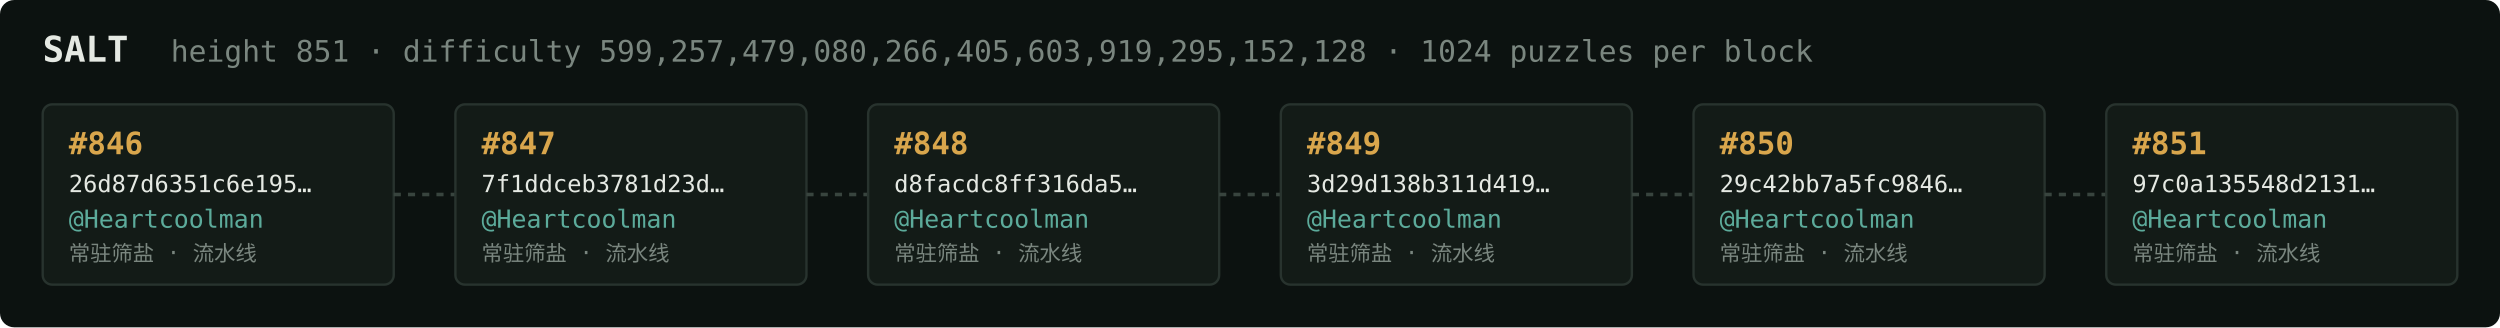
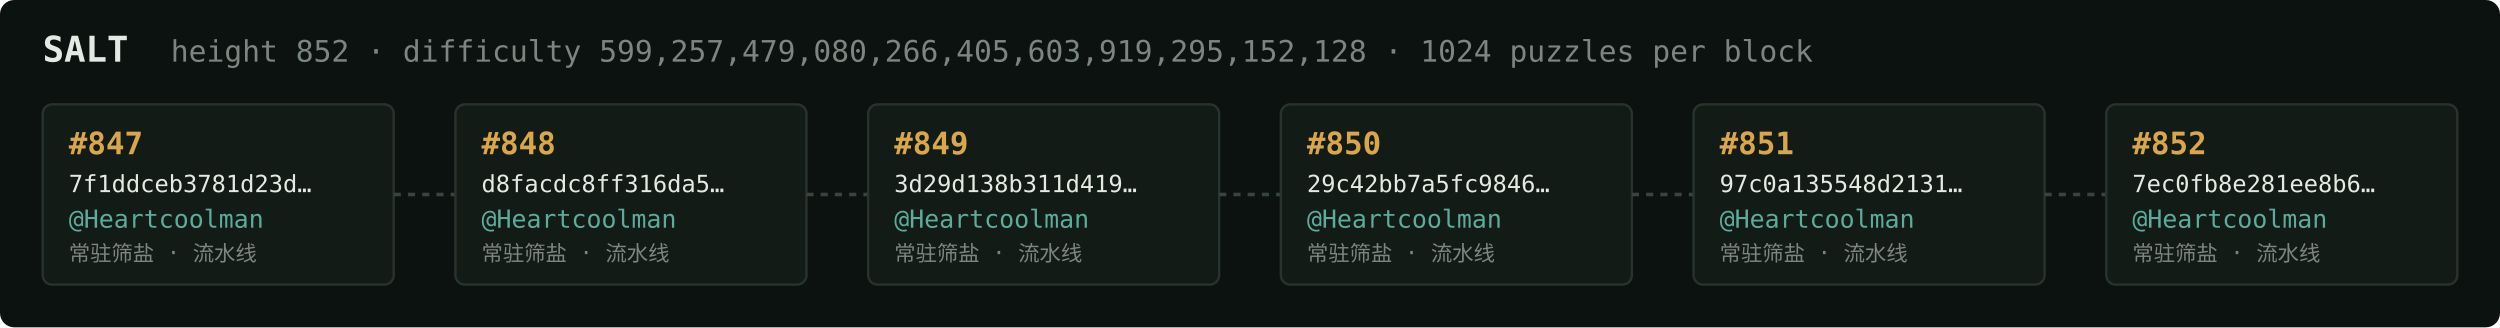
<svg xmlns="http://www.w3.org/2000/svg" width="1054" height="138" viewBox="0 0 1054 138" font-family="ui-monospace,SFMono-Regular,Menlo,monospace">
  <rect fill="#0c1210" width="1054" height="138" rx="6" />
  <text x="18" y="26" fill="#e5e9e3" font-size="15" font-weight="700">SALT</text>
-   <text x="72" y="26" fill="#7a867f" font-size="12.5">height 851 · difficulty 599,257,479,080,266,405,603,919,295,152,128 · 1024 puzzles per block</text>
+   <text x="72" y="26" fill="#7a867f" font-size="12.5">height 852 · difficulty 599,257,479,080,266,405,603,919,295,152,128 · 1024 puzzles per block</text>
  <rect x="18" y="44" width="148" height="76" rx="4" fill="#131b17" stroke="#28332e" stroke-width="1" />
-   <text x="29" y="65" fill="#d9a64c" font-size="13" font-weight="700">#846</text>
-   <text x="29" y="81" fill="#e5e9e3" font-size="10">26d87d6351c6e195…</text>
+   <text x="29" y="65" fill="#d9a64c" font-size="13" font-weight="700">#847</text>
+   <text x="29" y="81" fill="#e5e9e3" font-size="10">7f1ddceb3781d23d…</text>
  <text x="29" y="96" fill="#5cab9b" font-size="10.5">@Heartcoolman</text>
  <text x="29" y="110" fill="#7a867f" font-size="9">常驻筛盐 · 流水线</text>
  <line x1="166" y1="82.0" x2="192" y2="82.0" stroke="#38443e" stroke-width="1.5" stroke-dasharray="3 3" />
  <rect x="192" y="44" width="148" height="76" rx="4" fill="#131b17" stroke="#28332e" stroke-width="1" />
-   <text x="203" y="65" fill="#d9a64c" font-size="13" font-weight="700">#847</text>
-   <text x="203" y="81" fill="#e5e9e3" font-size="10">7f1ddceb3781d23d…</text>
+   <text x="203" y="65" fill="#d9a64c" font-size="13" font-weight="700">#848</text>
+   <text x="203" y="81" fill="#e5e9e3" font-size="10">d8facdc8ff316da5…</text>
  <text x="203" y="96" fill="#5cab9b" font-size="10.5">@Heartcoolman</text>
  <text x="203" y="110" fill="#7a867f" font-size="9">常驻筛盐 · 流水线</text>
  <line x1="340" y1="82.0" x2="366" y2="82.0" stroke="#38443e" stroke-width="1.5" stroke-dasharray="3 3" />
  <rect x="366" y="44" width="148" height="76" rx="4" fill="#131b17" stroke="#28332e" stroke-width="1" />
-   <text x="377" y="65" fill="#d9a64c" font-size="13" font-weight="700">#848</text>
-   <text x="377" y="81" fill="#e5e9e3" font-size="10">d8facdc8ff316da5…</text>
+   <text x="377" y="65" fill="#d9a64c" font-size="13" font-weight="700">#849</text>
+   <text x="377" y="81" fill="#e5e9e3" font-size="10">3d29d138b311d419…</text>
  <text x="377" y="96" fill="#5cab9b" font-size="10.5">@Heartcoolman</text>
  <text x="377" y="110" fill="#7a867f" font-size="9">常驻筛盐 · 流水线</text>
  <line x1="514" y1="82.0" x2="540" y2="82.0" stroke="#38443e" stroke-width="1.5" stroke-dasharray="3 3" />
  <rect x="540" y="44" width="148" height="76" rx="4" fill="#131b17" stroke="#28332e" stroke-width="1" />
-   <text x="551" y="65" fill="#d9a64c" font-size="13" font-weight="700">#849</text>
-   <text x="551" y="81" fill="#e5e9e3" font-size="10">3d29d138b311d419…</text>
+   <text x="551" y="65" fill="#d9a64c" font-size="13" font-weight="700">#850</text>
+   <text x="551" y="81" fill="#e5e9e3" font-size="10">29c42bb7a5fc9846…</text>
  <text x="551" y="96" fill="#5cab9b" font-size="10.5">@Heartcoolman</text>
  <text x="551" y="110" fill="#7a867f" font-size="9">常驻筛盐 · 流水线</text>
  <line x1="688" y1="82.0" x2="714" y2="82.0" stroke="#38443e" stroke-width="1.5" stroke-dasharray="3 3" />
  <rect x="714" y="44" width="148" height="76" rx="4" fill="#131b17" stroke="#28332e" stroke-width="1" />
-   <text x="725" y="65" fill="#d9a64c" font-size="13" font-weight="700">#850</text>
-   <text x="725" y="81" fill="#e5e9e3" font-size="10">29c42bb7a5fc9846…</text>
+   <text x="725" y="65" fill="#d9a64c" font-size="13" font-weight="700">#851</text>
+   <text x="725" y="81" fill="#e5e9e3" font-size="10">97c0a135548d2131…</text>
  <text x="725" y="96" fill="#5cab9b" font-size="10.5">@Heartcoolman</text>
  <text x="725" y="110" fill="#7a867f" font-size="9">常驻筛盐 · 流水线</text>
  <line x1="862" y1="82.0" x2="888" y2="82.0" stroke="#38443e" stroke-width="1.5" stroke-dasharray="3 3" />
  <rect x="888" y="44" width="148" height="76" rx="4" fill="#131b17" stroke="#28332e" stroke-width="1" />
-   <text x="899" y="65" fill="#d9a64c" font-size="13" font-weight="700">#851</text>
-   <text x="899" y="81" fill="#e5e9e3" font-size="10">97c0a135548d2131…</text>
+   <text x="899" y="65" fill="#d9a64c" font-size="13" font-weight="700">#852</text>
+   <text x="899" y="81" fill="#e5e9e3" font-size="10">7ec0fb8e281ee8b6…</text>
  <text x="899" y="96" fill="#5cab9b" font-size="10.5">@Heartcoolman</text>
  <text x="899" y="110" fill="#7a867f" font-size="9">常驻筛盐 · 流水线</text>
</svg>
